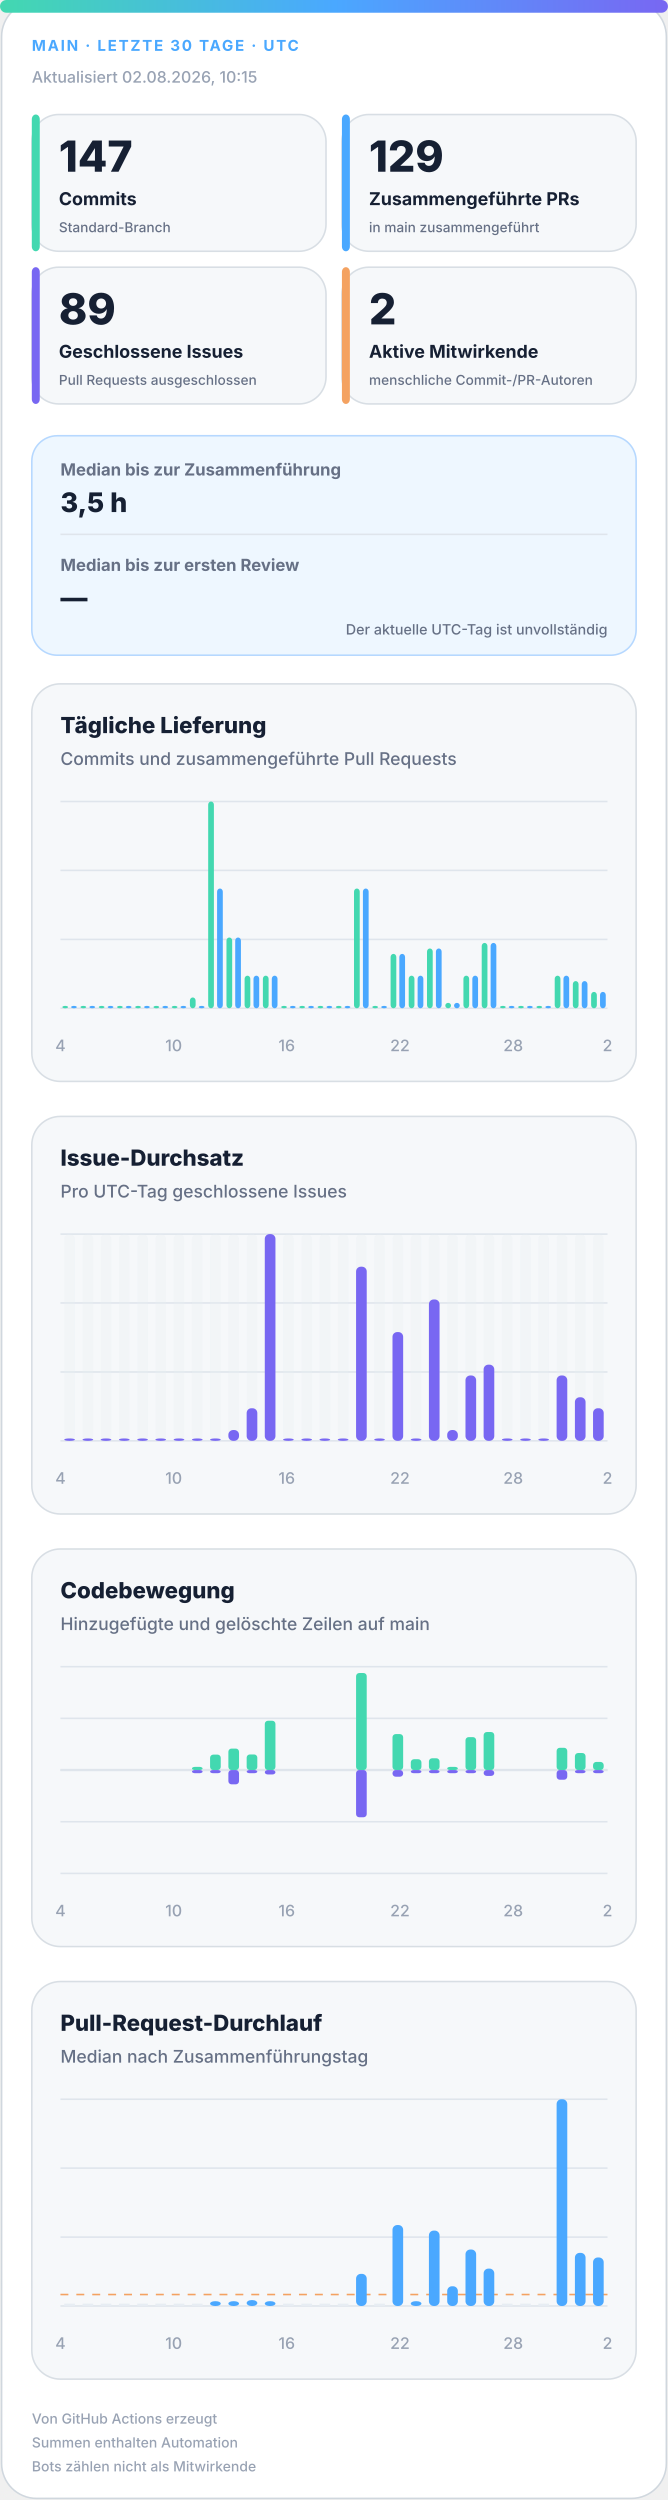
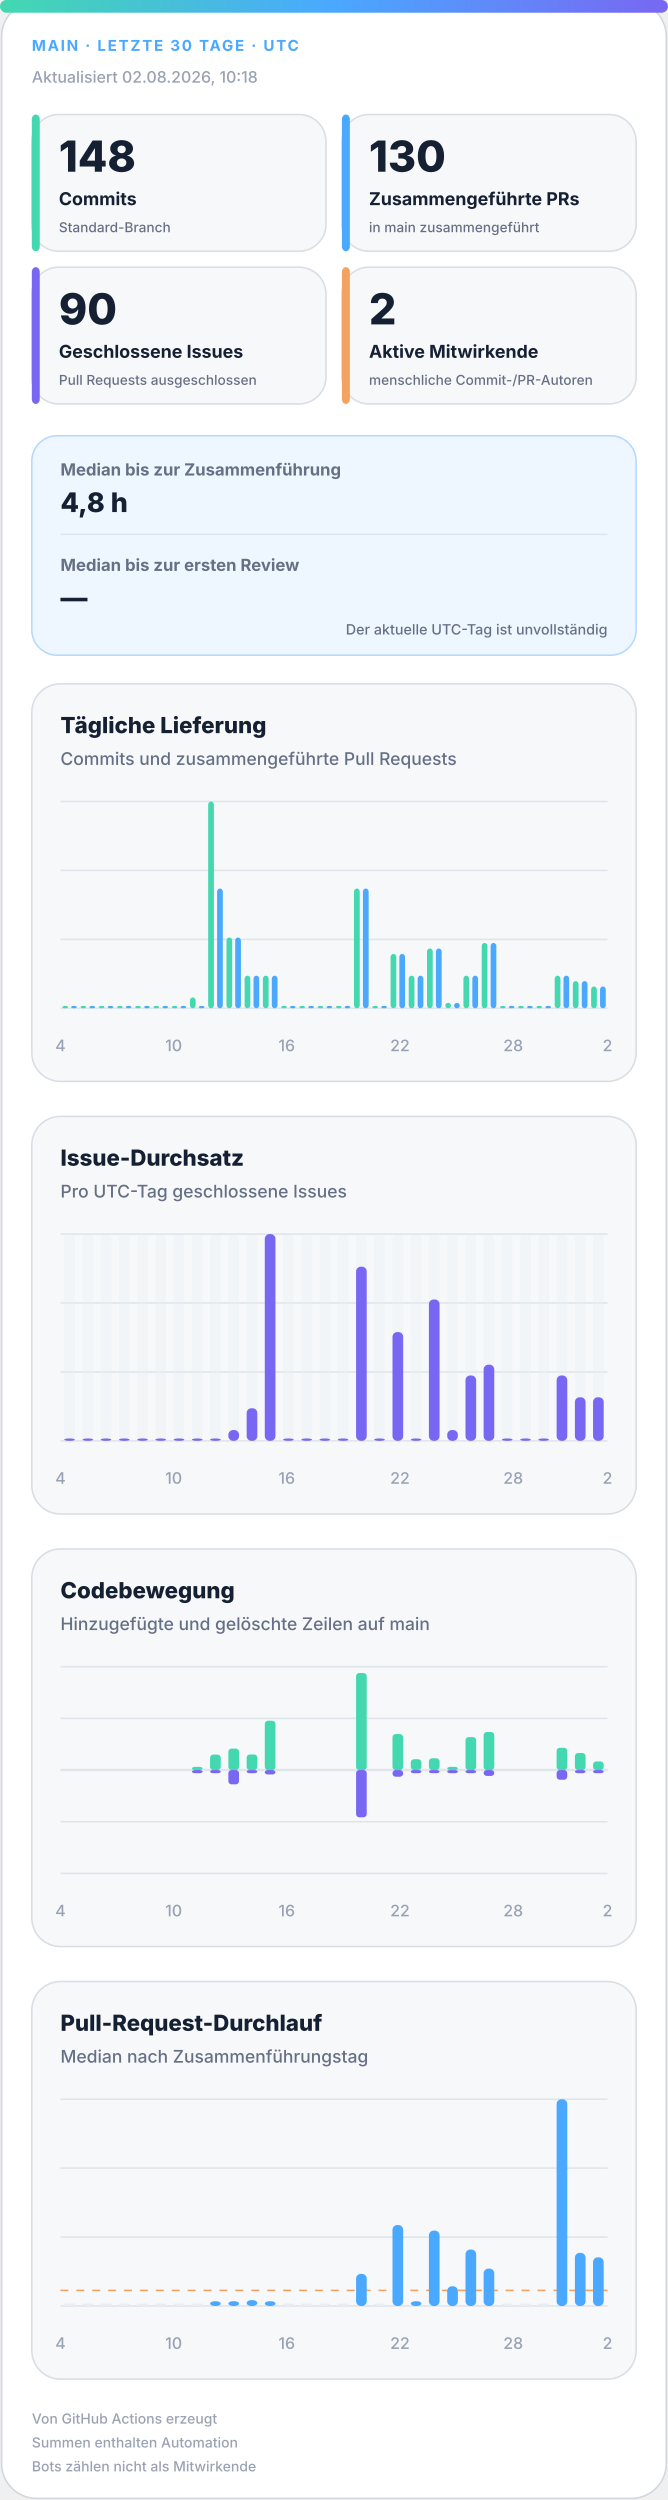
<svg xmlns="http://www.w3.org/2000/svg" width="420" height="1572" viewBox="0 0 420 1572" role="img" aria-labelledby="title desc">
  <defs>
    <linearGradient id="accent" x1="0" y1="0" x2="1" y2="0">
      <stop offset="0%" stop-color="#43d8b0" />
      <stop offset="50%" stop-color="#4aa8ff" />
      <stop offset="100%" stop-color="#7867f2" />
    </linearGradient>
    <linearGradient id="soft" x1="0" y1="0" x2="1" y2="1">
      <stop offset="0%" stop-color="#43d8b0" stop-opacity=".18" />
      <stop offset="100%" stop-color="#7867f2" stop-opacity=".12" />
    </linearGradient>
  </defs>
  <style>
.bg{fill:#fff;stroke:#d0d7de}.surface{fill:#f6f8fa;stroke:#d8dee4}.strong{fill:#eef7ff;stroke:#b6d8ff}.ink{fill:#162033}.muted{fill:#667085}.faint{fill:#98a2b3}.grid{stroke:#dfe5ec}.track{fill:#e7edf3}
.meta{font:750 11px -apple-system,BlinkMacSystemFont,"Segoe UI",sans-serif;letter-spacing:1.1px}.value{font:820 31px -apple-system,BlinkMacSystemFont,"Segoe UI",sans-serif}.label{font:720 13px -apple-system,BlinkMacSystemFont,"Segoe UI",sans-serif}.scope{font:520 10px -apple-system,BlinkMacSystemFont,"Segoe UI",sans-serif}.chart-title{font:760 14px -apple-system,BlinkMacSystemFont,"Segoe UI",sans-serif}.chart-subtitle{font:520 11px -apple-system,BlinkMacSystemFont,"Segoe UI",sans-serif}.small{font:540 10px -apple-system,BlinkMacSystemFont,"Segoe UI",sans-serif}.flow-value{font:780 17px -apple-system,BlinkMacSystemFont,"Segoe UI",sans-serif}
@media(prefers-color-scheme:dark){.bg{fill:#0d1117;stroke:#30363d}.surface{fill:#161b22;stroke:#30363d}.strong{fill:#10263a;stroke:#244d70}.ink{fill:#f0f6fc}.muted{fill:#a7b0bc}.faint{fill:#7d8590}.grid{stroke:#30363d}.track{fill:#27313d}}
</style>
  <rect class="bg" x="1" y="1" width="418" height="1570" rx="22" />
  <rect x="0" y="0" width="420" height="8" rx="4" fill="url(#accent)" />
  <text class="meta" x="20" y="32" fill="#4aa8ff" style="font-size:9.5px">MAIN · LETZTE 30 TAGE · UTC</text>
-   <text class="small faint" x="20" y="52">Aktualisiert 02.08.2026, 10:15</text>
+   <text class="small faint" x="20" y="52">Aktualisiert 02.08.2026, 10:18</text>
  <g>
    <rect class="surface" x="20" y="72" width="185" height="86" rx="17" />
    <rect x="20" y="72" width="5" height="86" rx="3" fill="#43d8b0" />
-     <text class="value ink" x="37" y="108" style="font-size:27px">147</text>
+     <text class="value ink" x="37" y="108" style="font-size:27px">148</text>
    <text class="label ink" x="37" y="129" style="font-size:11.2px">Commits</text>
    <text class="scope muted" x="37" y="146" style="font-size:8.6px">Standard-Branch</text>
  </g>
  <g>
    <rect class="surface" x="215" y="72" width="185" height="86" rx="17" />
    <rect x="215" y="72" width="5" height="86" rx="3" fill="#4aa8ff" />
-     <text class="value ink" x="232" y="108" style="font-size:27px">129</text>
+     <text class="value ink" x="232" y="108" style="font-size:27px">130</text>
    <text class="label ink" x="232" y="129" style="font-size:11.2px">Zusammengeführte PRs</text>
    <text class="scope muted" x="232" y="146" style="font-size:8.6px">in main zusammengeführt</text>
  </g>
  <g>
    <rect class="surface" x="20" y="168" width="185" height="86" rx="17" />
    <rect x="20" y="168" width="5" height="86" rx="3" fill="#7867f2" />
-     <text class="value ink" x="37" y="204" style="font-size:27px">89</text>
+     <text class="value ink" x="37" y="204" style="font-size:27px">90</text>
    <text class="label ink" x="37" y="225" style="font-size:11.2px">Geschlossene Issues</text>
    <text class="scope muted" x="37" y="242" style="font-size:8.6px">Pull Requests ausgeschlossen</text>
  </g>
  <g>
    <rect class="surface" x="215" y="168" width="185" height="86" rx="17" />
    <rect x="215" y="168" width="5" height="86" rx="3" fill="#f4a261" />
    <text class="value ink" x="232" y="204" style="font-size:27px">2</text>
    <text class="label ink" x="232" y="225" style="font-size:11.2px">Aktive Mitwirkende</text>
    <text class="scope muted" x="232" y="242" style="font-size:8.6px">menschliche Commit-/PR-Autoren</text>
  </g>
  <g>
    <rect class="strong" x="20" y="274" width="380" height="138" rx="16" fill="url(#soft)" />
    <text class="label muted" x="38" y="299" style="font-size:10.5px">Median bis zur Zusammenführung</text>
-     <text class="flow-value ink" x="38" y="322">3,5 h</text>
+     <text class="flow-value ink" x="38" y="322">4,8 h</text>
    <line class="grid" x1="38" y1="336" x2="382" y2="336" />
    <text class="label muted" x="38" y="359" style="font-size:10.5px">Median bis zur ersten Review</text>
    <text class="flow-value ink" x="38" y="382">—</text>
    <text class="scope muted" x="382" y="399" text-anchor="end" style="font-size:9px">Der aktuelle UTC-Tag ist unvollständig</text>
  </g>
  <g>
    <rect class="surface" x="20" y="430" width="380" height="250" rx="18" />
    <text class="chart-title ink" x="38" y="461">Tägliche Lieferung</text>
    <text class="chart-subtitle muted" x="38" y="481">Commits und zusammengeführte Pull Requests</text>
    <line class="grid" x1="38" y1="504.0" x2="382" y2="504.0" />
    <line class="grid" x1="38" y1="547.3" x2="382" y2="547.3" />
    <line class="grid" x1="38" y1="590.7" x2="382" y2="590.7" />
    <line class="grid" x1="38" y1="634.0" x2="382" y2="634.0" />
    <rect x="39.2" y="632.5" width="3.6" height="1.5" rx="2" fill="#43d8b0" />
    <rect x="44.7" y="632.5" width="3.6" height="1.5" rx="2" fill="#4aa8ff" />
    <rect x="50.6" y="632.5" width="3.6" height="1.5" rx="2" fill="#43d8b0" />
    <rect x="56.2" y="632.5" width="3.6" height="1.5" rx="2" fill="#4aa8ff" />
    <rect x="62.1" y="632.5" width="3.6" height="1.5" rx="2" fill="#43d8b0" />
    <rect x="67.7" y="632.5" width="3.6" height="1.5" rx="2" fill="#4aa8ff" />
    <rect x="73.6" y="632.5" width="3.6" height="1.5" rx="2" fill="#43d8b0" />
    <rect x="79.1" y="632.5" width="3.6" height="1.5" rx="2" fill="#4aa8ff" />
    <rect x="85.0" y="632.5" width="3.6" height="1.5" rx="2" fill="#43d8b0" />
    <rect x="90.6" y="632.5" width="3.6" height="1.5" rx="2" fill="#4aa8ff" />
    <rect x="96.5" y="632.5" width="3.6" height="1.5" rx="2" fill="#43d8b0" />
    <rect x="102.1" y="632.5" width="3.6" height="1.5" rx="2" fill="#4aa8ff" />
    <rect x="108.0" y="632.5" width="3.6" height="1.5" rx="2" fill="#43d8b0" />
    <rect x="113.5" y="632.5" width="3.6" height="1.5" rx="2" fill="#4aa8ff" />
    <rect x="119.4" y="627.2" width="3.6" height="6.8" rx="2" fill="#43d8b0" />
    <rect x="125.0" y="632.5" width="3.6" height="1.5" rx="2" fill="#4aa8ff" />
    <rect x="130.9" y="504.0" width="3.6" height="130.0" rx="2" fill="#43d8b0" />
    <rect x="136.5" y="558.7" width="3.6" height="75.3" rx="2" fill="#4aa8ff" />
    <rect x="142.4" y="589.5" width="3.6" height="44.5" rx="2" fill="#43d8b0" />
    <rect x="147.9" y="589.5" width="3.6" height="44.5" rx="2" fill="#4aa8ff" />
    <rect x="153.8" y="613.5" width="3.6" height="20.5" rx="2" fill="#43d8b0" />
    <rect x="159.4" y="613.5" width="3.6" height="20.5" rx="2" fill="#4aa8ff" />
    <rect x="165.3" y="613.5" width="3.6" height="20.5" rx="2" fill="#43d8b0" />
    <rect x="170.9" y="613.5" width="3.6" height="20.5" rx="2" fill="#4aa8ff" />
    <rect x="176.8" y="632.5" width="3.6" height="1.5" rx="2" fill="#43d8b0" />
    <rect x="182.3" y="632.5" width="3.6" height="1.5" rx="2" fill="#4aa8ff" />
    <rect x="188.2" y="632.5" width="3.6" height="1.5" rx="2" fill="#43d8b0" />
    <rect x="193.8" y="632.5" width="3.6" height="1.5" rx="2" fill="#4aa8ff" />
    <rect x="199.7" y="632.5" width="3.6" height="1.5" rx="2" fill="#43d8b0" />
    <rect x="205.3" y="632.5" width="3.6" height="1.5" rx="2" fill="#4aa8ff" />
    <rect x="211.2" y="632.5" width="3.6" height="1.5" rx="2" fill="#43d8b0" />
    <rect x="216.7" y="632.5" width="3.6" height="1.5" rx="2" fill="#4aa8ff" />
    <rect x="222.6" y="558.7" width="3.6" height="75.3" rx="2" fill="#43d8b0" />
    <rect x="228.2" y="558.7" width="3.6" height="75.3" rx="2" fill="#4aa8ff" />
    <rect x="234.1" y="632.5" width="3.6" height="1.5" rx="2" fill="#43d8b0" />
    <rect x="239.7" y="632.5" width="3.6" height="1.5" rx="2" fill="#4aa8ff" />
    <rect x="245.6" y="599.8" width="3.6" height="34.2" rx="2" fill="#43d8b0" />
    <rect x="251.1" y="599.8" width="3.6" height="34.2" rx="2" fill="#4aa8ff" />
    <rect x="257.0" y="613.5" width="3.6" height="20.5" rx="2" fill="#43d8b0" />
    <rect x="262.6" y="613.5" width="3.6" height="20.5" rx="2" fill="#4aa8ff" />
    <rect x="268.5" y="596.4" width="3.6" height="37.6" rx="2" fill="#43d8b0" />
    <rect x="274.1" y="596.4" width="3.6" height="37.6" rx="2" fill="#4aa8ff" />
    <rect x="280.0" y="630.6" width="3.6" height="3.4" rx="2" fill="#43d8b0" />
    <rect x="285.5" y="630.6" width="3.6" height="3.4" rx="2" fill="#4aa8ff" />
    <rect x="291.4" y="613.5" width="3.6" height="20.5" rx="2" fill="#43d8b0" />
    <rect x="297.0" y="613.5" width="3.6" height="20.5" rx="2" fill="#4aa8ff" />
    <rect x="302.9" y="592.9" width="3.6" height="41.1" rx="2" fill="#43d8b0" />
    <rect x="308.5" y="592.9" width="3.6" height="41.1" rx="2" fill="#4aa8ff" />
    <rect x="314.4" y="632.5" width="3.6" height="1.5" rx="2" fill="#43d8b0" />
    <rect x="319.9" y="632.5" width="3.6" height="1.5" rx="2" fill="#4aa8ff" />
    <rect x="325.8" y="632.5" width="3.6" height="1.5" rx="2" fill="#43d8b0" />
    <rect x="331.4" y="632.5" width="3.6" height="1.5" rx="2" fill="#4aa8ff" />
    <rect x="337.3" y="632.5" width="3.6" height="1.5" rx="2" fill="#43d8b0" />
    <rect x="342.9" y="632.5" width="3.6" height="1.5" rx="2" fill="#4aa8ff" />
    <rect x="348.8" y="613.5" width="3.6" height="20.5" rx="2" fill="#43d8b0" />
    <rect x="354.3" y="613.5" width="3.6" height="20.5" rx="2" fill="#4aa8ff" />
    <rect x="360.2" y="616.9" width="3.6" height="17.1" rx="2" fill="#43d8b0" />
    <rect x="365.8" y="616.9" width="3.6" height="17.1" rx="2" fill="#4aa8ff" />
-     <rect x="371.7" y="623.7" width="3.6" height="10.3" rx="2" fill="#43d8b0" />
-     <rect x="377.3" y="623.7" width="3.6" height="10.3" rx="2" fill="#4aa8ff" />
+     <rect x="371.7" y="620.3" width="3.6" height="13.7" rx="2" fill="#43d8b0" />
+     <rect x="377.3" y="620.3" width="3.6" height="13.7" rx="2" fill="#4aa8ff" />
    <text class="small faint" x="38.0" y="661" text-anchor="middle">4</text>
    <text class="small faint" x="109.2" y="661" text-anchor="middle">10</text>
    <text class="small faint" x="180.3" y="661" text-anchor="middle">16</text>
    <text class="small faint" x="251.5" y="661" text-anchor="middle">22</text>
    <text class="small faint" x="322.7" y="661" text-anchor="middle">28</text>
    <text class="small faint" x="382.0" y="661" text-anchor="middle">2</text>
  </g>
  <g>
    <rect class="surface" x="20" y="702" width="380" height="250" rx="18" />
    <text class="chart-title ink" x="38" y="733">Issue-Durchsatz</text>
    <text class="chart-subtitle muted" x="38" y="753">Pro UTC-Tag geschlossene Issues</text>
    <line class="grid" x1="38" y1="776.0" x2="382" y2="776.0" />
    <line class="grid" x1="38" y1="819.3" x2="382" y2="819.3" />
    <line class="grid" x1="38" y1="862.7" x2="382" y2="862.7" />
    <line class="grid" x1="38" y1="906.0" x2="382" y2="906.0" />
    <g>
      <rect class="track" x="40.4" y="776" width="6.7" height="130" rx="3" opacity=".3" />
      <rect x="40.4" y="904.5" width="6.7" height="1.5" rx="3" fill="#7867f2" />
    </g>
    <g>
      <rect class="track" x="51.9" y="776" width="6.7" height="130" rx="3" opacity=".3" />
      <rect x="51.9" y="904.5" width="6.7" height="1.5" rx="3" fill="#7867f2" />
    </g>
    <g>
      <rect class="track" x="63.3" y="776" width="6.7" height="130" rx="3" opacity=".3" />
      <rect x="63.3" y="904.5" width="6.7" height="1.5" rx="3" fill="#7867f2" />
    </g>
    <g>
      <rect class="track" x="74.8" y="776" width="6.7" height="130" rx="3" opacity=".3" />
      <rect x="74.8" y="904.5" width="6.7" height="1.5" rx="3" fill="#7867f2" />
    </g>
    <g>
      <rect class="track" x="86.3" y="776" width="6.7" height="130" rx="3" opacity=".3" />
      <rect x="86.3" y="904.5" width="6.7" height="1.5" rx="3" fill="#7867f2" />
    </g>
    <g>
      <rect class="track" x="97.7" y="776" width="6.7" height="130" rx="3" opacity=".3" />
      <rect x="97.7" y="904.5" width="6.7" height="1.5" rx="3" fill="#7867f2" />
    </g>
    <g>
      <rect class="track" x="109.2" y="776" width="6.7" height="130" rx="3" opacity=".3" />
      <rect x="109.2" y="904.5" width="6.7" height="1.5" rx="3" fill="#7867f2" />
    </g>
    <g>
      <rect class="track" x="120.7" y="776" width="6.7" height="130" rx="3" opacity=".3" />
      <rect x="120.7" y="904.5" width="6.7" height="1.5" rx="3" fill="#7867f2" />
    </g>
    <g>
      <rect class="track" x="132.1" y="776" width="6.7" height="130" rx="3" opacity=".3" />
      <rect x="132.1" y="904.5" width="6.7" height="1.5" rx="3" fill="#7867f2" />
    </g>
    <g>
      <rect class="track" x="143.6" y="776" width="6.7" height="130" rx="3" opacity=".3" />
      <rect x="143.6" y="899.2" width="6.7" height="6.8" rx="3" fill="#7867f2" />
    </g>
    <g>
      <rect class="track" x="155.1" y="776" width="6.7" height="130" rx="3" opacity=".3" />
      <rect x="155.1" y="885.5" width="6.7" height="20.5" rx="3" fill="#7867f2" />
    </g>
    <g>
      <rect class="track" x="166.5" y="776" width="6.7" height="130" rx="3" opacity=".3" />
      <rect x="166.5" y="776.0" width="6.7" height="130.0" rx="3" fill="#7867f2" />
    </g>
    <g>
      <rect class="track" x="178.0" y="776" width="6.7" height="130" rx="3" opacity=".3" />
      <rect x="178.0" y="904.5" width="6.7" height="1.5" rx="3" fill="#7867f2" />
    </g>
    <g>
      <rect class="track" x="189.5" y="776" width="6.7" height="130" rx="3" opacity=".3" />
      <rect x="189.5" y="904.5" width="6.7" height="1.5" rx="3" fill="#7867f2" />
    </g>
    <g>
      <rect class="track" x="200.9" y="776" width="6.7" height="130" rx="3" opacity=".3" />
      <rect x="200.9" y="904.5" width="6.7" height="1.5" rx="3" fill="#7867f2" />
    </g>
    <g>
      <rect class="track" x="212.4" y="776" width="6.7" height="130" rx="3" opacity=".3" />
      <rect x="212.4" y="904.5" width="6.7" height="1.5" rx="3" fill="#7867f2" />
    </g>
    <g>
      <rect class="track" x="223.9" y="776" width="6.7" height="130" rx="3" opacity=".3" />
      <rect x="223.9" y="796.5" width="6.7" height="109.5" rx="3" fill="#7867f2" />
    </g>
    <g>
      <rect class="track" x="235.3" y="776" width="6.7" height="130" rx="3" opacity=".3" />
      <rect x="235.3" y="904.5" width="6.7" height="1.5" rx="3" fill="#7867f2" />
    </g>
    <g>
      <rect class="track" x="246.8" y="776" width="6.7" height="130" rx="3" opacity=".3" />
      <rect x="246.8" y="837.6" width="6.7" height="68.4" rx="3" fill="#7867f2" />
    </g>
    <g>
      <rect class="track" x="258.3" y="776" width="6.7" height="130" rx="3" opacity=".3" />
      <rect x="258.3" y="904.5" width="6.7" height="1.5" rx="3" fill="#7867f2" />
    </g>
    <g>
      <rect class="track" x="269.7" y="776" width="6.7" height="130" rx="3" opacity=".3" />
      <rect x="269.7" y="817.1" width="6.7" height="88.9" rx="3" fill="#7867f2" />
    </g>
    <g>
      <rect class="track" x="281.2" y="776" width="6.7" height="130" rx="3" opacity=".3" />
      <rect x="281.2" y="899.2" width="6.7" height="6.8" rx="3" fill="#7867f2" />
    </g>
    <g>
      <rect class="track" x="292.7" y="776" width="6.7" height="130" rx="3" opacity=".3" />
      <rect x="292.7" y="864.9" width="6.7" height="41.1" rx="3" fill="#7867f2" />
    </g>
    <g>
      <rect class="track" x="304.1" y="776" width="6.7" height="130" rx="3" opacity=".3" />
      <rect x="304.1" y="858.1" width="6.7" height="47.9" rx="3" fill="#7867f2" />
    </g>
    <g>
      <rect class="track" x="315.6" y="776" width="6.7" height="130" rx="3" opacity=".3" />
      <rect x="315.6" y="904.5" width="6.7" height="1.5" rx="3" fill="#7867f2" />
    </g>
    <g>
      <rect class="track" x="327.1" y="776" width="6.7" height="130" rx="3" opacity=".3" />
      <rect x="327.1" y="904.5" width="6.7" height="1.5" rx="3" fill="#7867f2" />
    </g>
    <g>
      <rect class="track" x="338.5" y="776" width="6.7" height="130" rx="3" opacity=".3" />
      <rect x="338.5" y="904.5" width="6.7" height="1.5" rx="3" fill="#7867f2" />
    </g>
    <g>
      <rect class="track" x="350.0" y="776" width="6.7" height="130" rx="3" opacity=".3" />
      <rect x="350.0" y="864.9" width="6.7" height="41.1" rx="3" fill="#7867f2" />
    </g>
    <g>
      <rect class="track" x="361.5" y="776" width="6.7" height="130" rx="3" opacity=".3" />
      <rect x="361.5" y="878.6" width="6.7" height="27.4" rx="3" fill="#7867f2" />
    </g>
    <g>
      <rect class="track" x="372.9" y="776" width="6.7" height="130" rx="3" opacity=".3" />
-       <rect x="372.9" y="885.5" width="6.7" height="20.5" rx="3" fill="#7867f2" />
+       <rect x="372.9" y="878.6" width="6.7" height="27.4" rx="3" fill="#7867f2" />
    </g>
    <text class="small faint" x="38.0" y="933" text-anchor="middle">4</text>
    <text class="small faint" x="109.2" y="933" text-anchor="middle">10</text>
    <text class="small faint" x="180.3" y="933" text-anchor="middle">16</text>
    <text class="small faint" x="251.5" y="933" text-anchor="middle">22</text>
    <text class="small faint" x="322.7" y="933" text-anchor="middle">28</text>
    <text class="small faint" x="382.0" y="933" text-anchor="middle">2</text>
  </g>
  <g>
    <rect class="surface" x="20" y="974" width="380" height="250" rx="18" />
    <text class="chart-title ink" x="38" y="1005">Codebewegung</text>
    <text class="chart-subtitle muted" x="38" y="1025">Hinzugefügte und gelöschte Zeilen auf main</text>
    <line class="grid" x1="38" y1="1048.0" x2="382" y2="1048.0" />
    <line class="grid" x1="38" y1="1080.5" x2="382" y2="1080.5" />
    <line class="grid" x1="38" y1="1113.0" x2="382" y2="1113.0" />
    <line class="grid" x1="38" y1="1145.5" x2="382" y2="1145.5" />
    <line class="grid" x1="38" y1="1178.0" x2="382" y2="1178.0" />
    <line class="grid" x1="38" y1="1113" x2="382" y2="1113" stroke-width="1.5" />
    <rect x="40.4" y="1113.0" width="6.7" height="0.0" rx="2" fill="#43d8b0" />
    <rect x="40.4" y="1113" width="6.7" height="0.0" rx="2" fill="#7867f2" />
    <rect x="51.9" y="1113.0" width="6.7" height="0.0" rx="2" fill="#43d8b0" />
    <rect x="51.9" y="1113" width="6.7" height="0.0" rx="2" fill="#7867f2" />
    <rect x="63.3" y="1113.0" width="6.7" height="0.0" rx="2" fill="#43d8b0" />
    <rect x="63.3" y="1113" width="6.7" height="0.0" rx="2" fill="#7867f2" />
    <rect x="74.8" y="1113.0" width="6.7" height="0.0" rx="2" fill="#43d8b0" />
    <rect x="74.8" y="1113" width="6.7" height="0.0" rx="2" fill="#7867f2" />
    <rect x="86.3" y="1113.0" width="6.7" height="0.0" rx="2" fill="#43d8b0" />
    <rect x="86.3" y="1113" width="6.7" height="0.0" rx="2" fill="#7867f2" />
    <rect x="97.7" y="1113.0" width="6.7" height="0.0" rx="2" fill="#43d8b0" />
    <rect x="97.7" y="1113" width="6.7" height="0.0" rx="2" fill="#7867f2" />
    <rect x="109.2" y="1113.0" width="6.7" height="0.0" rx="2" fill="#43d8b0" />
    <rect x="109.2" y="1113" width="6.7" height="0.0" rx="2" fill="#7867f2" />
    <rect x="120.7" y="1111.0" width="6.7" height="2.0" rx="2" fill="#43d8b0" />
    <rect x="120.7" y="1113" width="6.7" height="2.0" rx="2" fill="#7867f2" />
    <rect x="132.1" y="1103.3" width="6.7" height="9.7" rx="2" fill="#43d8b0" />
    <rect x="132.1" y="1113" width="6.7" height="2.0" rx="2" fill="#7867f2" />
    <rect x="143.6" y="1099.5" width="6.7" height="13.5" rx="2" fill="#43d8b0" />
    <rect x="143.6" y="1113" width="6.7" height="9.0" rx="2" fill="#7867f2" />
    <rect x="155.1" y="1103.2" width="6.7" height="9.8" rx="2" fill="#43d8b0" />
    <rect x="155.1" y="1113" width="6.7" height="2.0" rx="2" fill="#7867f2" />
    <rect x="166.5" y="1082.0" width="6.7" height="31.0" rx="2" fill="#43d8b0" />
    <rect x="166.5" y="1113" width="6.7" height="2.8" rx="2" fill="#7867f2" />
    <rect x="178.0" y="1113.0" width="6.7" height="0.0" rx="2" fill="#43d8b0" />
    <rect x="178.0" y="1113" width="6.7" height="0.0" rx="2" fill="#7867f2" />
    <rect x="189.5" y="1113.0" width="6.7" height="0.0" rx="2" fill="#43d8b0" />
    <rect x="189.5" y="1113" width="6.7" height="0.0" rx="2" fill="#7867f2" />
    <rect x="200.9" y="1113.0" width="6.7" height="0.0" rx="2" fill="#43d8b0" />
    <rect x="200.9" y="1113" width="6.7" height="0.0" rx="2" fill="#7867f2" />
    <rect x="212.4" y="1113.0" width="6.7" height="0.0" rx="2" fill="#43d8b0" />
    <rect x="212.4" y="1113" width="6.7" height="0.0" rx="2" fill="#7867f2" />
    <rect x="223.9" y="1052.0" width="6.7" height="61.0" rx="2" fill="#43d8b0" />
    <rect x="223.9" y="1113" width="6.7" height="29.7" rx="2" fill="#7867f2" />
    <rect x="235.3" y="1113.0" width="6.7" height="0.0" rx="2" fill="#43d8b0" />
    <rect x="235.3" y="1113" width="6.7" height="0.0" rx="2" fill="#7867f2" />
    <rect x="246.8" y="1090.4" width="6.7" height="22.6" rx="2" fill="#43d8b0" />
    <rect x="246.8" y="1113" width="6.7" height="4.2" rx="2" fill="#7867f2" />
    <rect x="258.3" y="1106.2" width="6.7" height="6.8" rx="2" fill="#43d8b0" />
    <rect x="258.3" y="1113" width="6.7" height="2.0" rx="2" fill="#7867f2" />
    <rect x="269.7" y="1105.6" width="6.7" height="7.4" rx="2" fill="#43d8b0" />
    <rect x="269.7" y="1113" width="6.7" height="2.0" rx="2" fill="#7867f2" />
    <rect x="281.2" y="1111.0" width="6.7" height="2.0" rx="2" fill="#43d8b0" />
    <rect x="281.2" y="1113" width="6.7" height="2.0" rx="2" fill="#7867f2" />
    <rect x="292.7" y="1092.3" width="6.7" height="20.7" rx="2" fill="#43d8b0" />
    <rect x="292.7" y="1113" width="6.7" height="2.0" rx="2" fill="#7867f2" />
    <rect x="304.1" y="1089.1" width="6.7" height="23.9" rx="2" fill="#43d8b0" />
    <rect x="304.1" y="1113" width="6.7" height="3.7" rx="2" fill="#7867f2" />
    <rect x="315.6" y="1113.0" width="6.7" height="0.0" rx="2" fill="#43d8b0" />
    <rect x="315.6" y="1113" width="6.7" height="0.0" rx="2" fill="#7867f2" />
    <rect x="327.1" y="1113.0" width="6.7" height="0.0" rx="2" fill="#43d8b0" />
    <rect x="327.1" y="1113" width="6.7" height="0.0" rx="2" fill="#7867f2" />
    <rect x="338.5" y="1113.0" width="6.7" height="0.0" rx="2" fill="#43d8b0" />
    <rect x="338.5" y="1113" width="6.7" height="0.0" rx="2" fill="#7867f2" />
    <rect x="350.0" y="1099.0" width="6.7" height="14.0" rx="2" fill="#43d8b0" />
    <rect x="350.0" y="1113" width="6.7" height="6.1" rx="2" fill="#7867f2" />
    <rect x="361.5" y="1102.3" width="6.7" height="10.7" rx="2" fill="#43d8b0" />
    <rect x="361.5" y="1113" width="6.7" height="2.0" rx="2" fill="#7867f2" />
-     <rect x="372.9" y="1107.9" width="6.7" height="5.1" rx="2" fill="#43d8b0" />
+     <rect x="372.9" y="1107.6" width="6.7" height="5.4" rx="2" fill="#43d8b0" />
    <rect x="372.9" y="1113" width="6.7" height="2.0" rx="2" fill="#7867f2" />
    <text class="small faint" x="38.0" y="1205" text-anchor="middle">4</text>
    <text class="small faint" x="109.2" y="1205" text-anchor="middle">10</text>
    <text class="small faint" x="180.3" y="1205" text-anchor="middle">16</text>
    <text class="small faint" x="251.5" y="1205" text-anchor="middle">22</text>
    <text class="small faint" x="322.7" y="1205" text-anchor="middle">28</text>
    <text class="small faint" x="382.0" y="1205" text-anchor="middle">2</text>
  </g>
  <g>
    <rect class="surface" x="20" y="1246" width="380" height="250" rx="18" />
    <text class="chart-title ink" x="38" y="1277">Pull-Request-Durchlauf</text>
    <text class="chart-subtitle muted" x="38" y="1297">Median nach Zusammenführungstag</text>
    <line class="grid" x1="38" y1="1320.0" x2="382" y2="1320.0" />
    <line class="grid" x1="38" y1="1363.3" x2="382" y2="1363.3" />
    <line class="grid" x1="38" y1="1406.7" x2="382" y2="1406.7" />
    <line class="grid" x1="38" y1="1450.0" x2="382" y2="1450.0" />
-     <line x1="38" y1="1442.8" x2="382" y2="1442.8" stroke="#f4a261" stroke-dasharray="5 5" />
+     <line x1="38" y1="1440.2" x2="382" y2="1440.2" stroke="#f4a261" stroke-dasharray="5 5" />
    <rect class="track" x="40.4" y="1448.5" width="6.7" height="1.5" />
    <rect class="track" x="51.9" y="1448.5" width="6.7" height="1.5" />
    <rect class="track" x="63.3" y="1448.5" width="6.7" height="1.5" />
    <rect class="track" x="74.8" y="1448.5" width="6.7" height="1.5" />
    <rect class="track" x="86.3" y="1448.5" width="6.7" height="1.5" />
    <rect class="track" x="97.7" y="1448.5" width="6.7" height="1.5" />
    <rect class="track" x="109.2" y="1448.5" width="6.7" height="1.5" />
    <rect class="track" x="120.7" y="1448.5" width="6.7" height="1.5" />
    <rect x="132.1" y="1447.0" width="6.7" height="3.0" rx="3" fill="#4aa8ff" />
    <rect x="143.6" y="1447.0" width="6.7" height="3.0" rx="3" fill="#4aa8ff" />
    <rect x="155.1" y="1446.3" width="6.7" height="3.7" rx="3" fill="#4aa8ff" />
    <rect x="166.5" y="1447.0" width="6.7" height="3.0" rx="3" fill="#4aa8ff" />
    <rect class="track" x="178.0" y="1448.5" width="6.7" height="1.5" />
    <rect class="track" x="189.5" y="1448.5" width="6.7" height="1.5" />
    <rect class="track" x="200.9" y="1448.5" width="6.7" height="1.5" />
    <rect class="track" x="212.4" y="1448.5" width="6.7" height="1.5" />
    <rect x="223.9" y="1429.8" width="6.7" height="20.2" rx="3" fill="#4aa8ff" />
    <rect class="track" x="235.3" y="1448.5" width="6.7" height="1.5" />
    <rect x="246.8" y="1399.1" width="6.7" height="50.9" rx="3" fill="#4aa8ff" />
    <rect x="258.3" y="1447.0" width="6.7" height="3.0" rx="3" fill="#4aa8ff" />
    <rect x="269.7" y="1402.6" width="6.7" height="47.4" rx="3" fill="#4aa8ff" />
    <rect x="281.2" y="1437.6" width="6.7" height="12.4" rx="3" fill="#4aa8ff" />
    <rect x="292.7" y="1414.5" width="6.7" height="35.5" rx="3" fill="#4aa8ff" />
    <rect x="304.1" y="1426.5" width="6.7" height="23.5" rx="3" fill="#4aa8ff" />
    <rect class="track" x="315.6" y="1448.5" width="6.7" height="1.5" />
    <rect class="track" x="327.1" y="1448.5" width="6.7" height="1.5" />
    <rect class="track" x="338.5" y="1448.5" width="6.7" height="1.5" />
    <rect x="350.0" y="1320.0" width="6.7" height="130.0" rx="3" fill="#4aa8ff" />
    <rect x="361.5" y="1416.6" width="6.7" height="33.4" rx="3" fill="#4aa8ff" />
-     <rect x="372.9" y="1419.5" width="6.7" height="30.5" rx="3" fill="#4aa8ff" />
+     <rect x="372.9" y="1419.4" width="6.7" height="30.6" rx="3" fill="#4aa8ff" />
    <text class="small faint" x="38.0" y="1477" text-anchor="middle">4</text>
    <text class="small faint" x="109.2" y="1477" text-anchor="middle">10</text>
    <text class="small faint" x="180.3" y="1477" text-anchor="middle">16</text>
    <text class="small faint" x="251.5" y="1477" text-anchor="middle">22</text>
    <text class="small faint" x="322.7" y="1477" text-anchor="middle">28</text>
    <text class="small faint" x="382.0" y="1477" text-anchor="middle">2</text>
  </g>
  <text class="small faint" x="20" y="1524" style="font-size:8.8px">Von GitHub Actions erzeugt</text>
  <text class="small faint" x="20" y="1539" style="font-size:8.8px">Summen enthalten Automation</text>
  <text class="small faint" x="20" y="1554" style="font-size:8.8px">Bots zählen nicht als Mitwirkende</text>
</svg>
